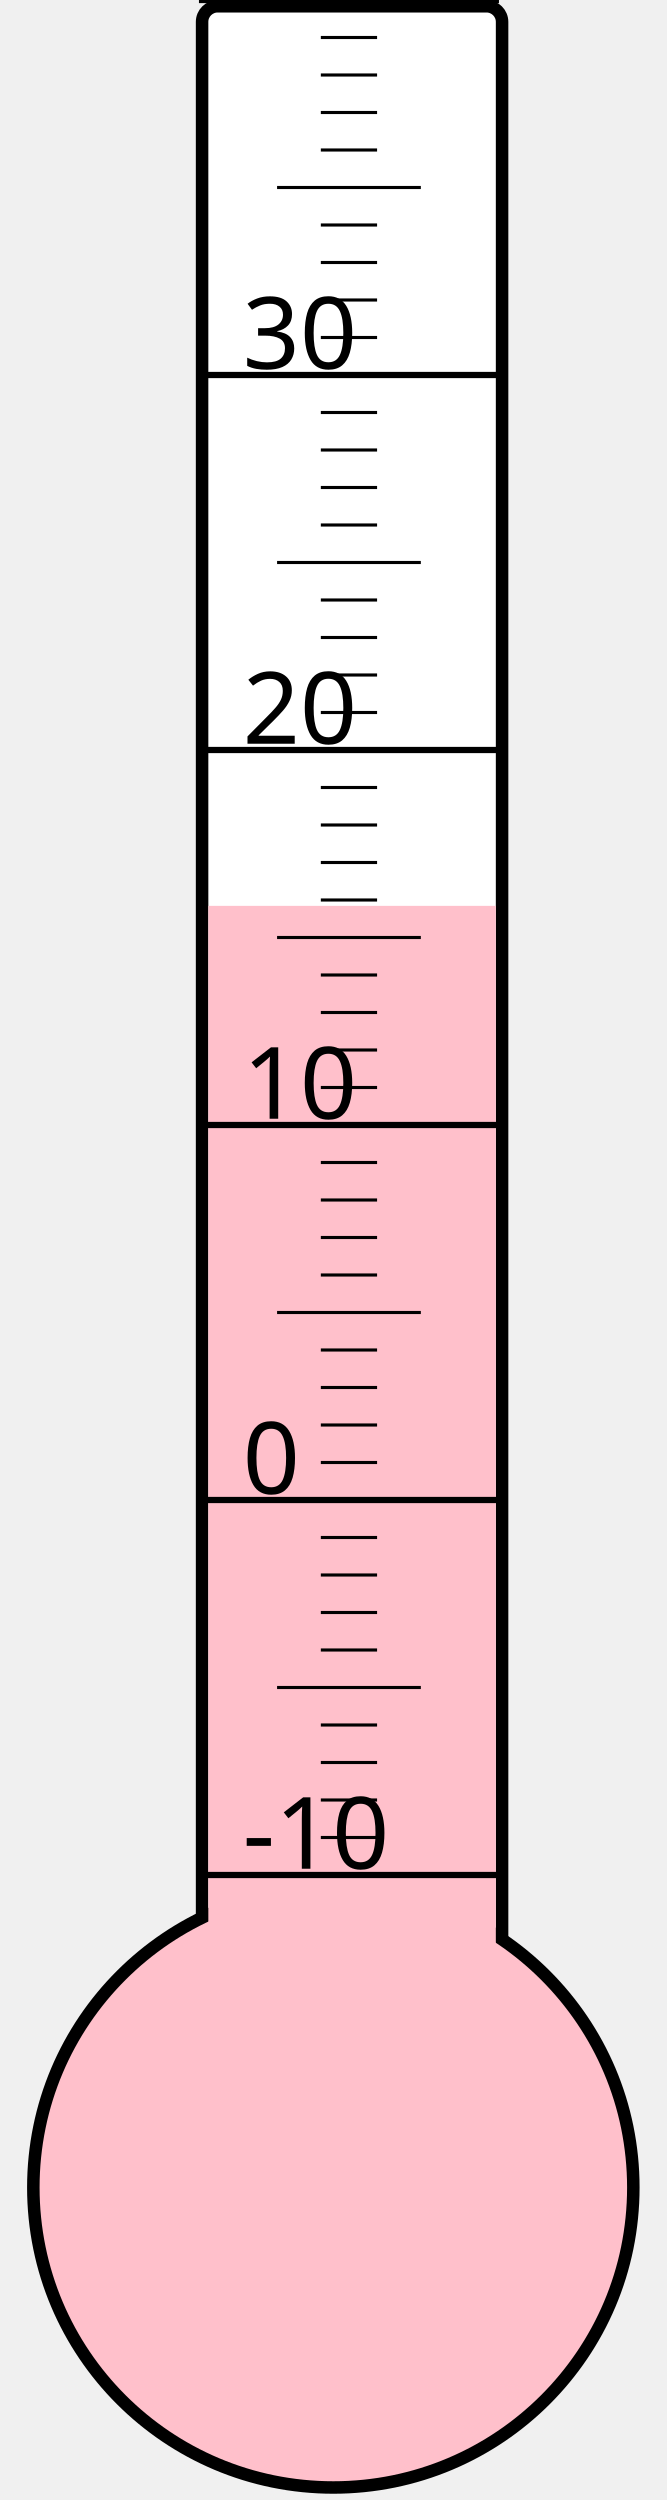
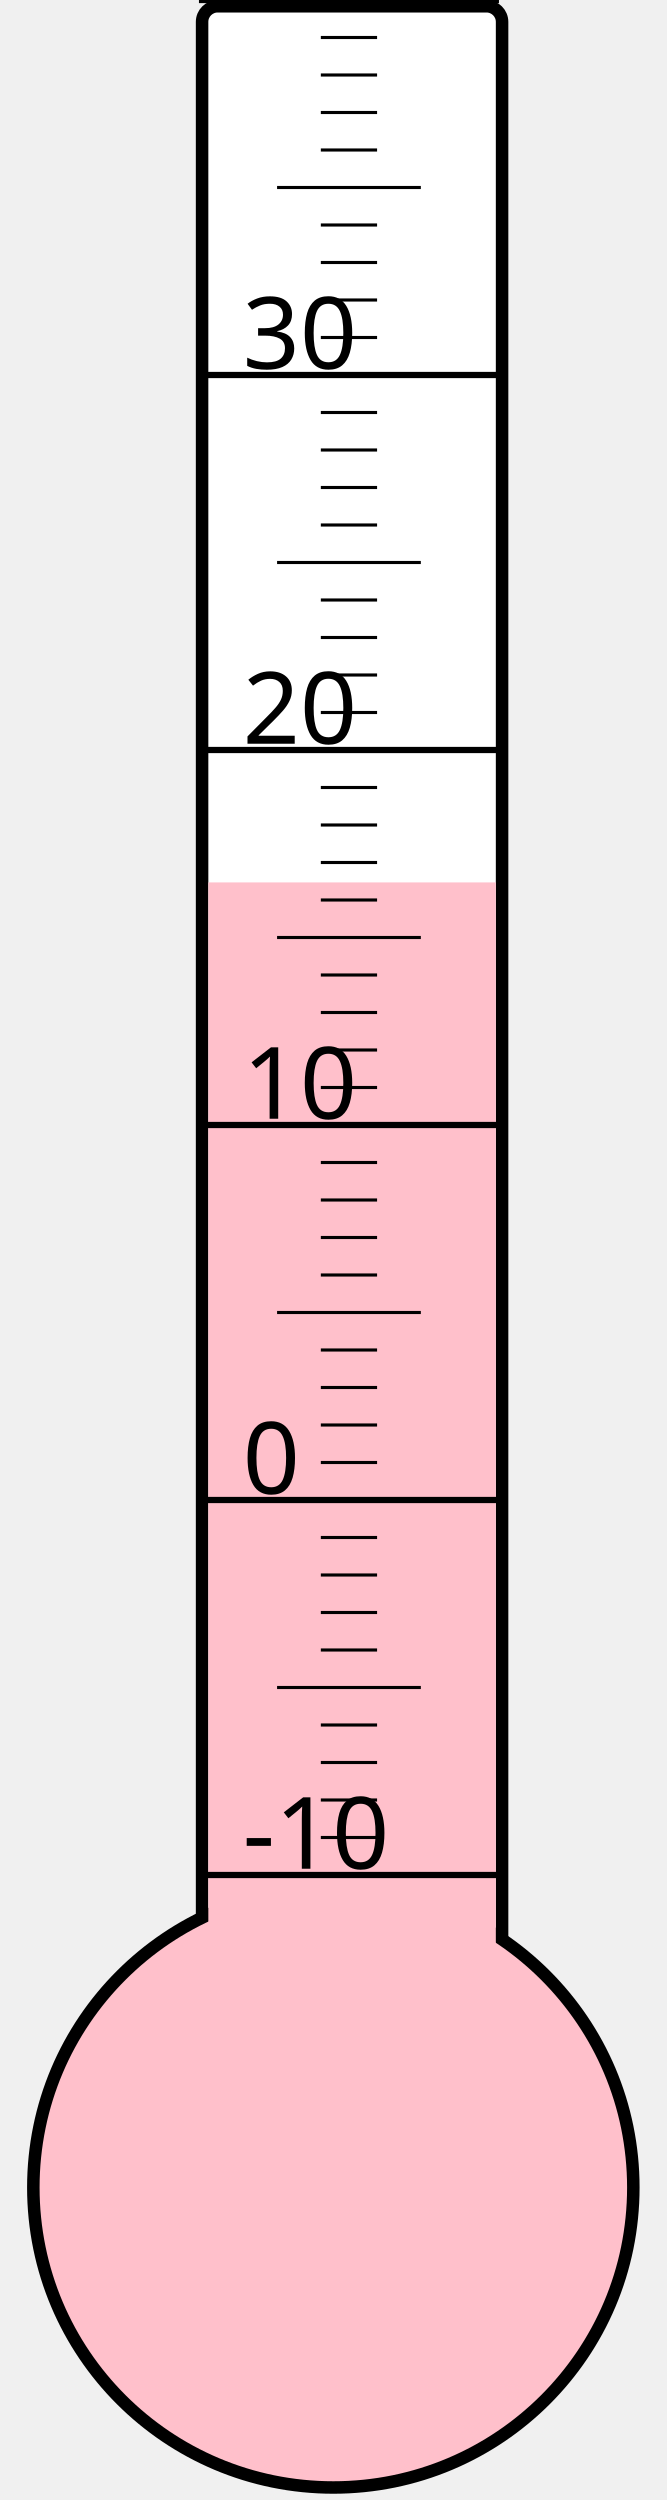
<svg xmlns="http://www.w3.org/2000/svg" width="40px" height="150px" viewBox="0 0 200 800">
  <rect width="200" height="800" x="0" y="0" style="fill: #ffffeb; fill-opacity: 0;" />
  <rect width="96" height="680" x="58" y="2" rx="5" ry="5" style="fill: white; fill-opacity: 1; stroke: black; stroke-width: 4;" />
  <circle cx="100" cy="700" r="96" style="fill: pink; stroke: black; stroke-width: 4;" />
-   <rect width="92" height="410.125" x="60" y="289.875" style="fill: pink; fill-opacity: 1; stroke-width: 0;" />
+   <rect width="92" height="417.625" x="60" y="282.375" style="fill: pink; fill-opacity: 1; stroke-width: 0;" />
  <text x="71" y="598" style="font-family: sans-serif; font-size: 24pt;">-10</text>
  <text x="71" y="478" style="font-family: sans-serif; font-size: 24pt;">0</text>
  <text x="71" y="358" style="font-family: sans-serif; font-size: 24pt;">10</text>
  <text x="71" y="238" style="font-family: sans-serif; font-size: 24pt;">20</text>
  <text x="71" y="118" style="font-family: sans-serif; font-size: 24pt;">30</text>
  <g style="stroke: black;">
    <line x1="57" y1="600" x2="153" y2="600" style="stroke-width: 2;" />
    <line x1="96" y1="588" x2="114" y2="588" style="stroke-width: 1;" />
    <line x1="96" y1="576" x2="114" y2="576" style="stroke-width: 1;" />
    <line x1="96" y1="564" x2="114" y2="564" style="stroke-width: 1;" />
    <line x1="96" y1="552" x2="114" y2="552" style="stroke-width: 1;" />
    <line x1="82" y1="540" x2="128" y2="540" style="stroke-width: 1;" />
    <line x1="96" y1="528" x2="114" y2="528" style="stroke-width: 1;" />
    <line x1="96" y1="516" x2="114" y2="516" style="stroke-width: 1;" />
    <line x1="96" y1="504" x2="114" y2="504" style="stroke-width: 1;" />
    <line x1="96" y1="492" x2="114" y2="492" style="stroke-width: 1;" />
    <line x1="57" y1="480" x2="153" y2="480" style="stroke-width: 2;" />
    <line x1="96" y1="468" x2="114" y2="468" style="stroke-width: 1;" />
    <line x1="96" y1="456" x2="114" y2="456" style="stroke-width: 1;" />
    <line x1="96" y1="444" x2="114" y2="444" style="stroke-width: 1;" />
    <line x1="96" y1="432" x2="114" y2="432" style="stroke-width: 1;" />
    <line x1="82" y1="420" x2="128" y2="420" style="stroke-width: 1;" />
    <line x1="96" y1="408" x2="114" y2="408" style="stroke-width: 1;" />
    <line x1="96" y1="396" x2="114" y2="396" style="stroke-width: 1;" />
    <line x1="96" y1="384" x2="114" y2="384" style="stroke-width: 1;" />
    <line x1="96" y1="372" x2="114" y2="372" style="stroke-width: 1;" />
    <line x1="57" y1="360" x2="153" y2="360" style="stroke-width: 2;" />
    <line x1="96" y1="348" x2="114" y2="348" style="stroke-width: 1;" />
    <line x1="96" y1="336" x2="114" y2="336" style="stroke-width: 1;" />
    <line x1="96" y1="324" x2="114" y2="324" style="stroke-width: 1;" />
    <line x1="96" y1="312" x2="114" y2="312" style="stroke-width: 1;" />
    <line x1="82" y1="300" x2="128" y2="300" style="stroke-width: 1;" />
    <line x1="96" y1="288" x2="114" y2="288" style="stroke-width: 1;" />
    <line x1="96" y1="276" x2="114" y2="276" style="stroke-width: 1;" />
    <line x1="96" y1="264" x2="114" y2="264" style="stroke-width: 1;" />
    <line x1="96" y1="252" x2="114" y2="252" style="stroke-width: 1;" />
    <line x1="57" y1="240" x2="153" y2="240" style="stroke-width: 2;" />
    <line x1="96" y1="228" x2="114" y2="228" style="stroke-width: 1;" />
    <line x1="96" y1="216" x2="114" y2="216" style="stroke-width: 1;" />
    <line x1="96" y1="204" x2="114" y2="204" style="stroke-width: 1;" />
    <line x1="96" y1="192" x2="114" y2="192" style="stroke-width: 1;" />
    <line x1="82" y1="180" x2="128" y2="180" style="stroke-width: 1;" />
    <line x1="96" y1="168" x2="114" y2="168" style="stroke-width: 1;" />
    <line x1="96" y1="156" x2="114" y2="156" style="stroke-width: 1;" />
    <line x1="96" y1="144" x2="114" y2="144" style="stroke-width: 1;" />
    <line x1="96" y1="132" x2="114" y2="132" style="stroke-width: 1;" />
    <line x1="57" y1="120" x2="153" y2="120" style="stroke-width: 2;" />
    <line x1="96" y1="108" x2="114" y2="108" style="stroke-width: 1;" />
    <line x1="96" y1="96" x2="114" y2="96" style="stroke-width: 1;" />
    <line x1="96" y1="84" x2="114" y2="84" style="stroke-width: 1;" />
    <line x1="96" y1="72" x2="114" y2="72" style="stroke-width: 1;" />
    <line x1="82" y1="60" x2="128" y2="60" style="stroke-width: 1;" />
    <line x1="96" y1="48" x2="114" y2="48" style="stroke-width: 1;" />
    <line x1="96" y1="36" x2="114" y2="36" style="stroke-width: 1;" />
    <line x1="96" y1="24" x2="114" y2="24" style="stroke-width: 1;" />
    <line x1="96" y1="12" x2="114" y2="12" style="stroke-width: 1;" />
    <line x1="57" y1="0" x2="153" y2="0" style="stroke-width: 2;" />
  </g>
</svg>
